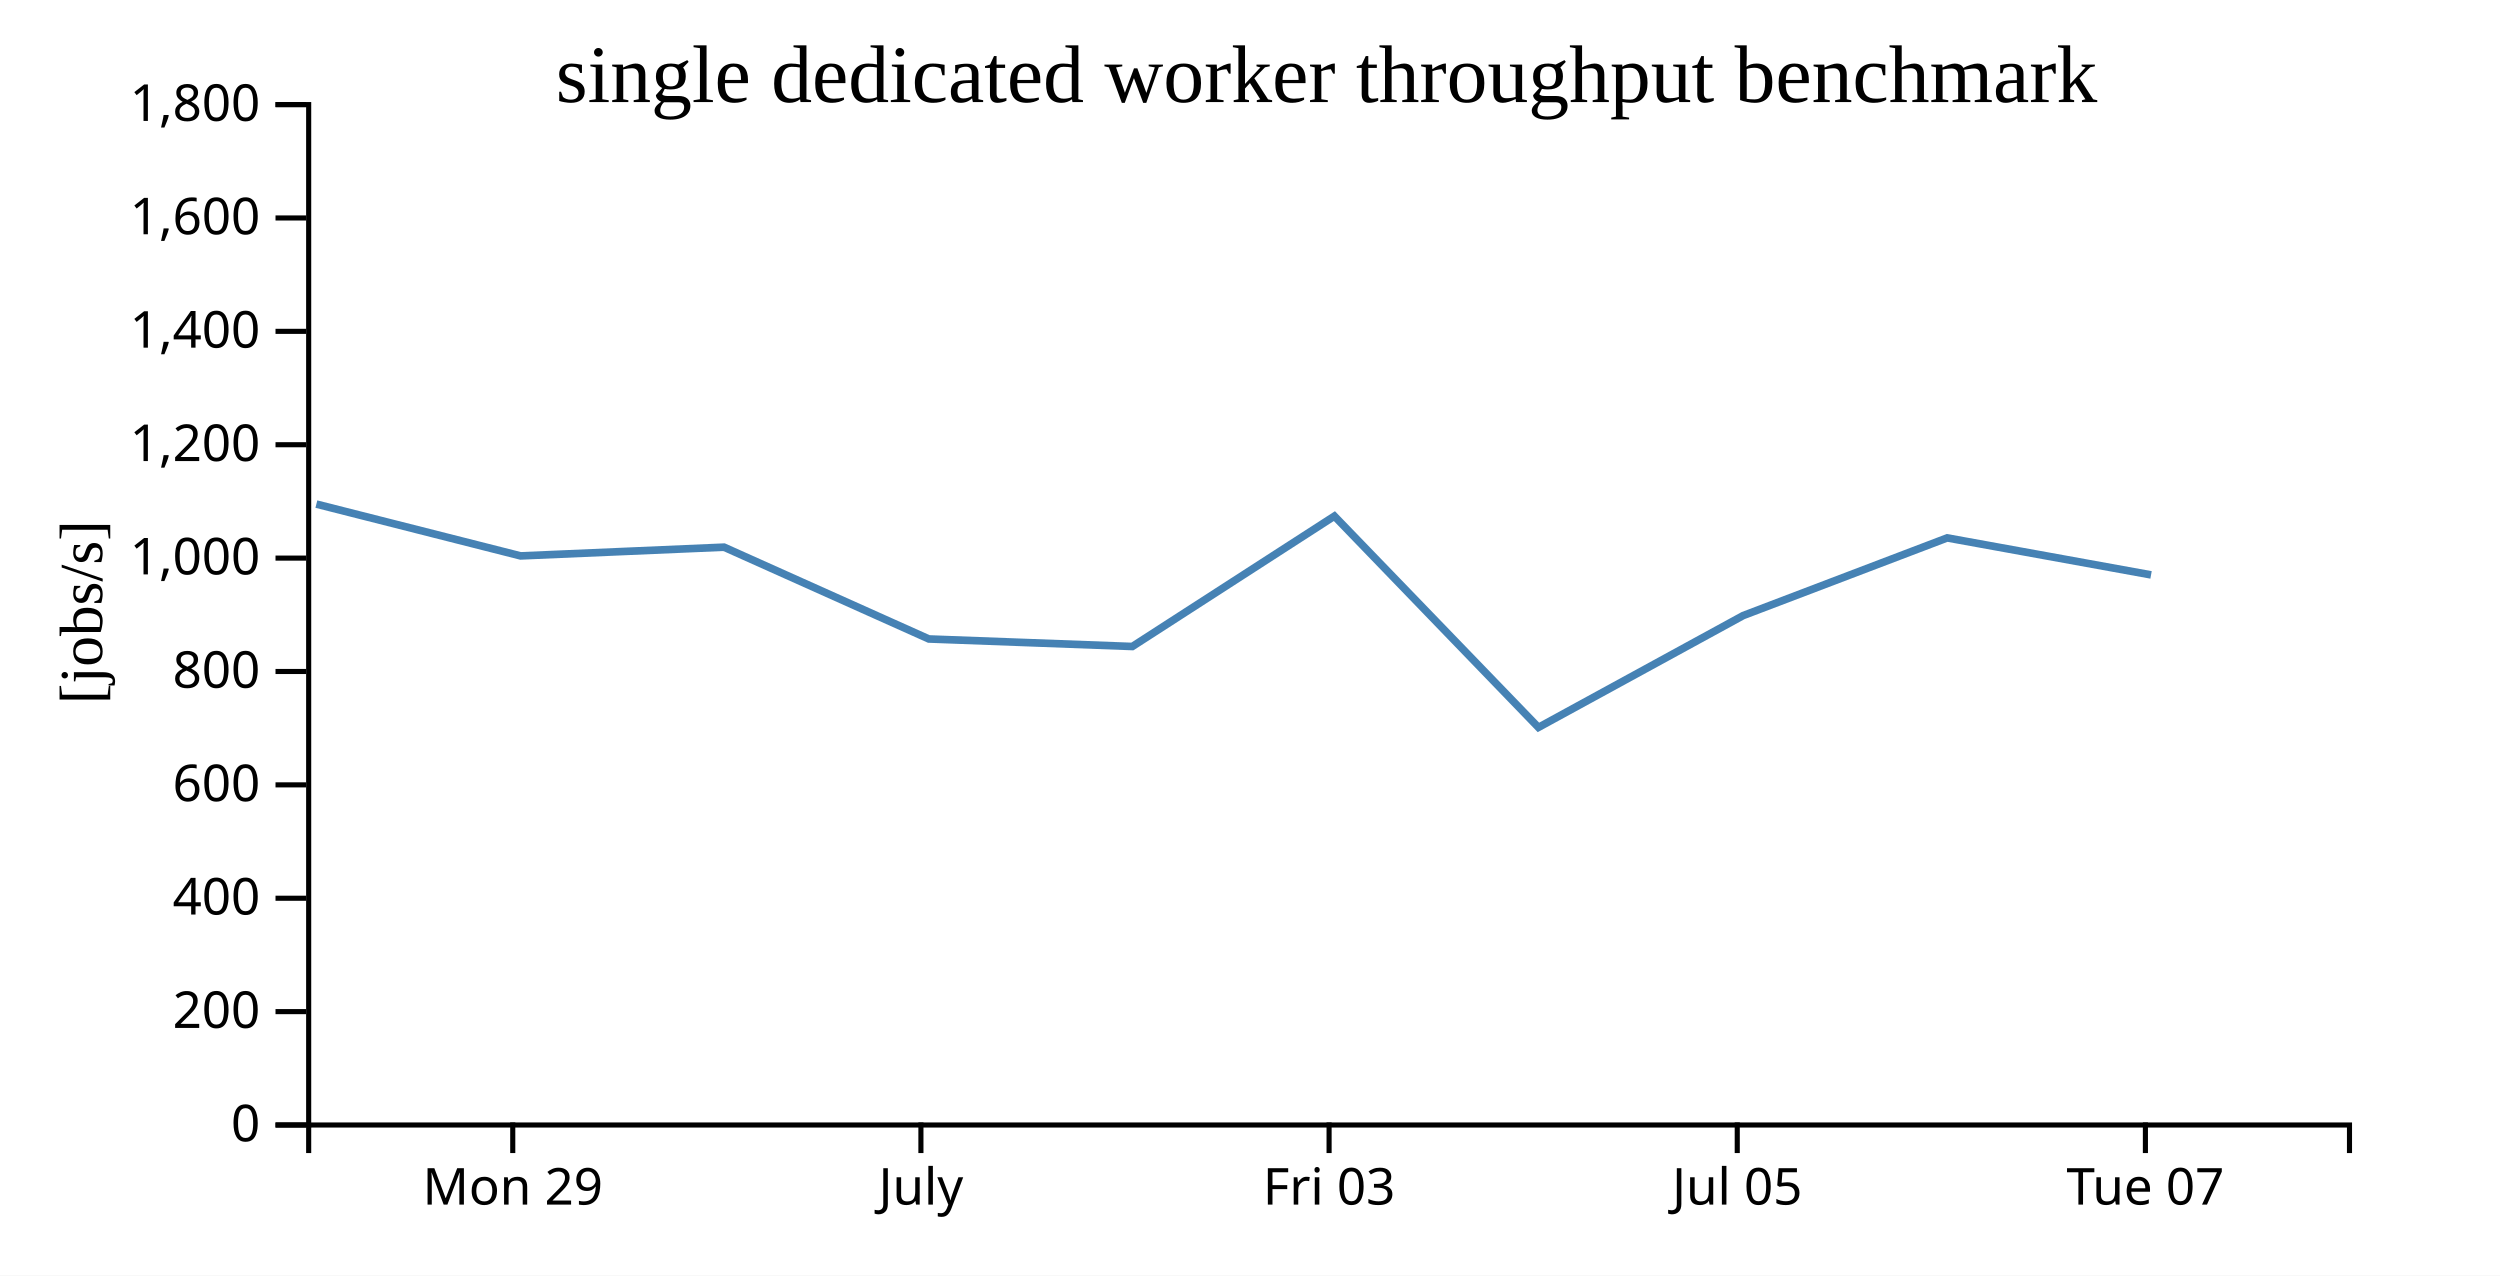
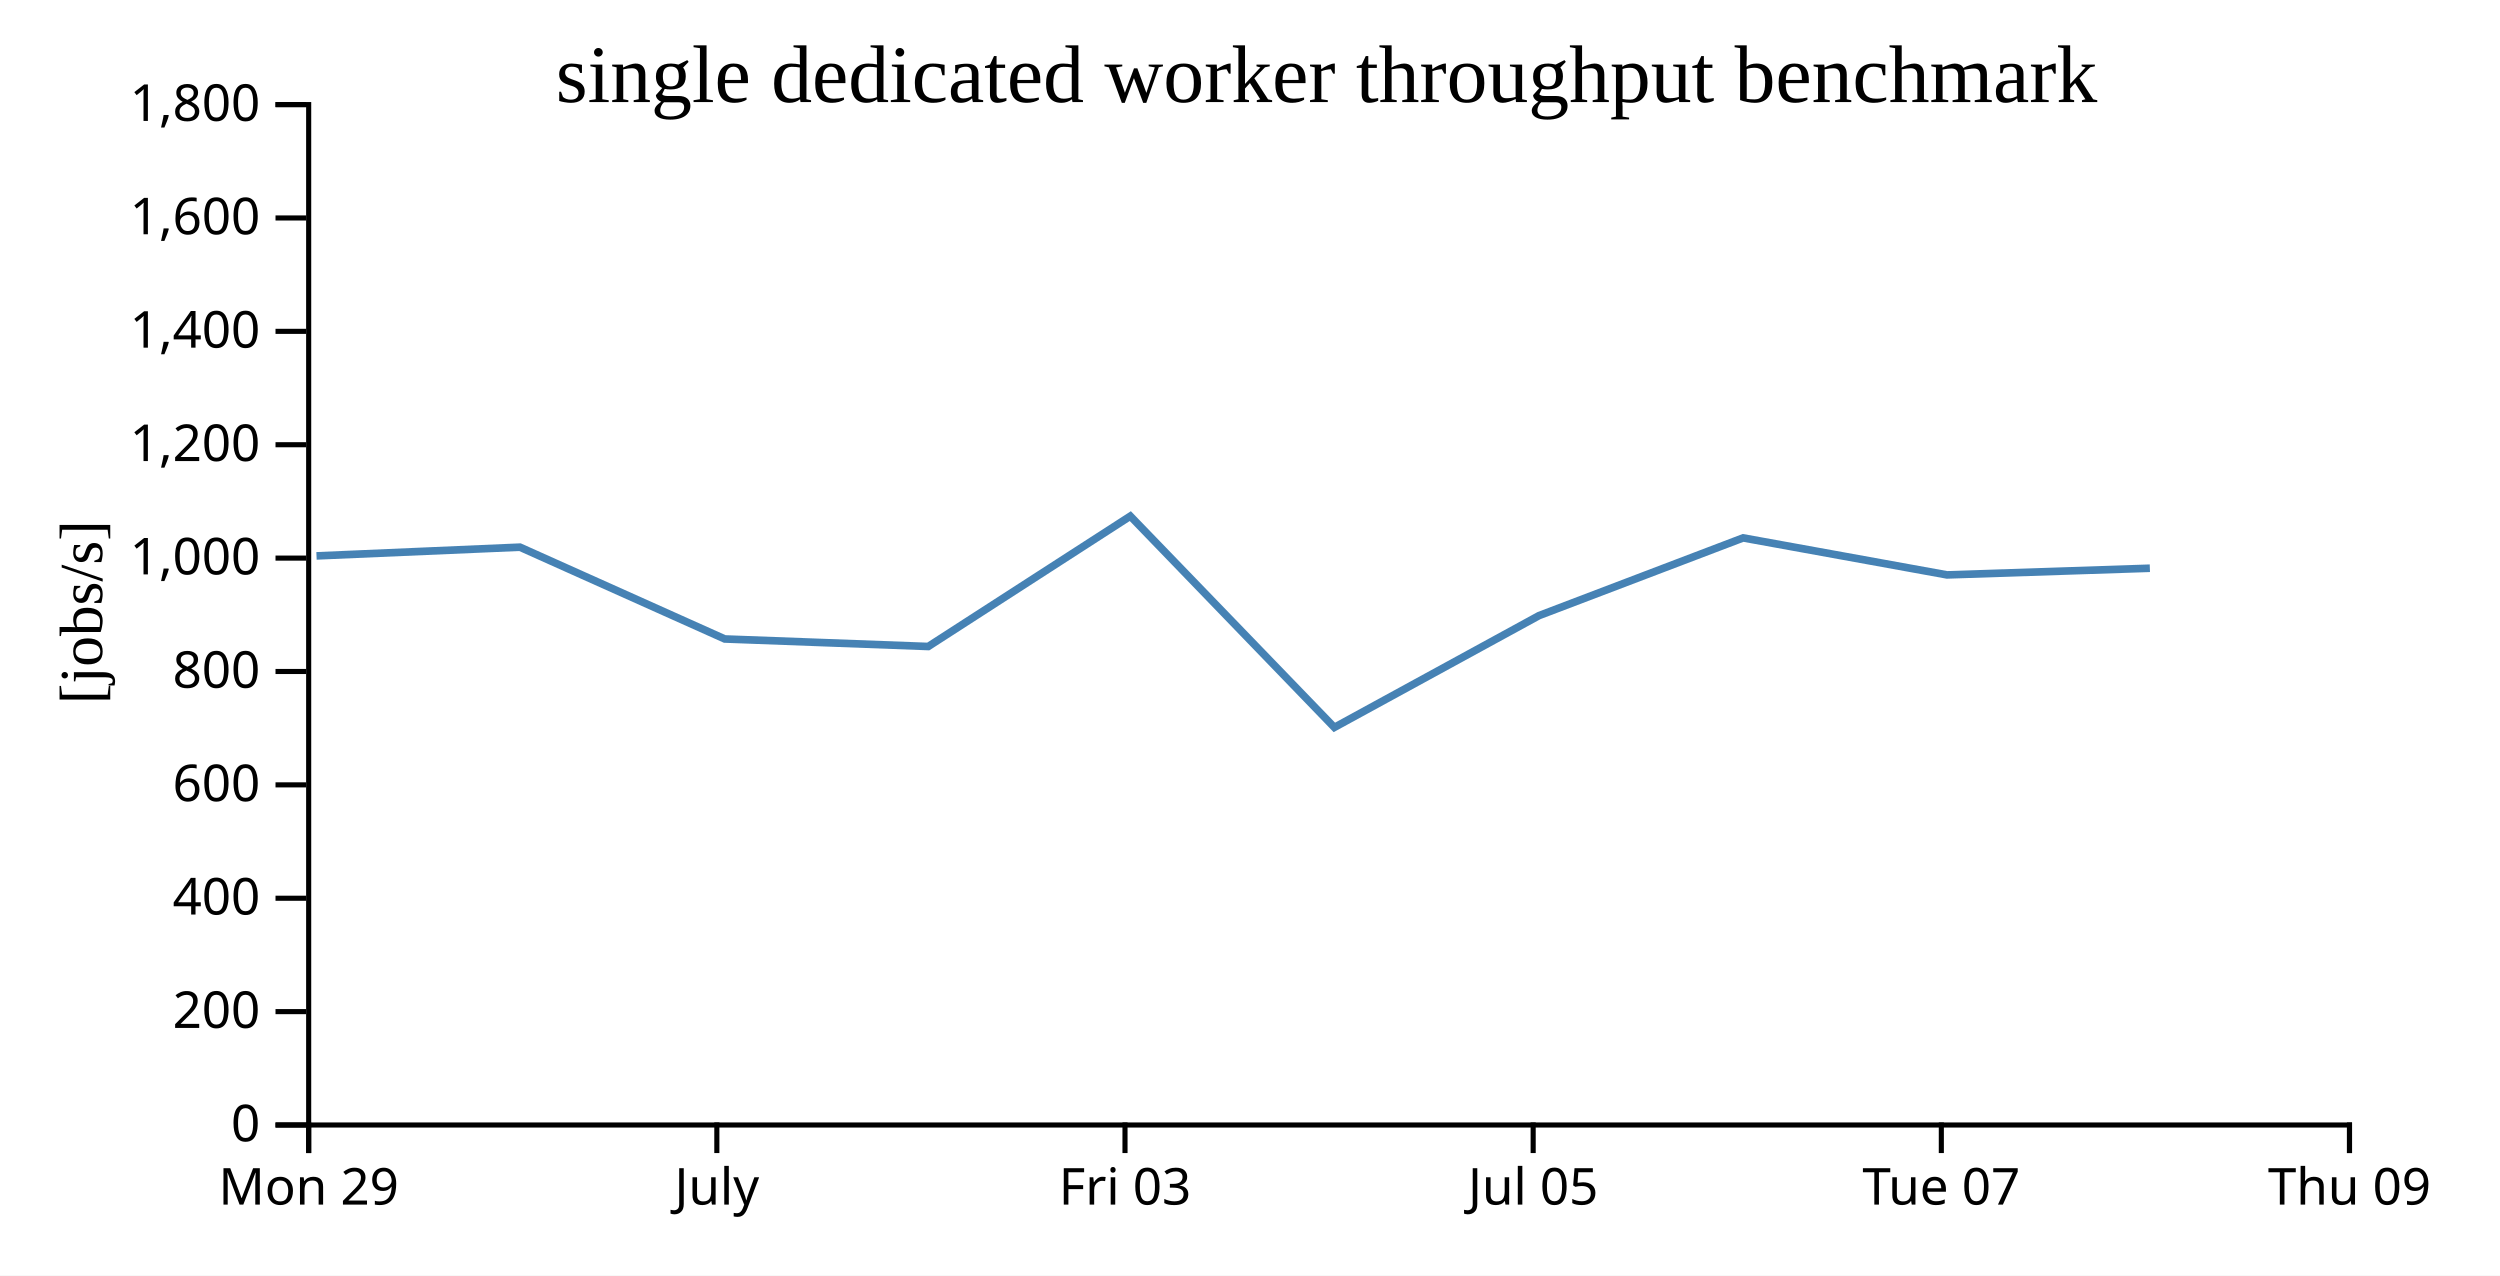
<svg xmlns="http://www.w3.org/2000/svg" width="490" height="250">
  <rect width="100%" height="100%" fill="white" />
  <g transform="translate(60,20)">
    <g transform="translate(0,200)" fill="none" font-size="10" font-family="sans-serif" text-anchor="middle">
      <path class="domain" stroke="currentColor" d="M0.5,6V0.5H400.5V6" />
-       <g class="tick" opacity="1" transform="translate(40.5,0)">
+       <g class="tick" opacity="1" transform="translate(0.5,0)">
        <line stroke="currentColor" y2="6" />
        <text fill="currentColor" y="9" dy="0.71em">Mon 29</text>
      </g>
-       <g class="tick" opacity="1" transform="translate(120.5,0)">
+       <g class="tick" opacity="1" transform="translate(80.5,0)">
        <line stroke="currentColor" y2="6" />
        <text fill="currentColor" y="9" dy="0.71em">July</text>
      </g>
-       <g class="tick" opacity="1" transform="translate(200.5,0)">
+       <g class="tick" opacity="1" transform="translate(160.5,0)">
        <line stroke="currentColor" y2="6" />
        <text fill="currentColor" y="9" dy="0.71em">Fri 03</text>
      </g>
-       <g class="tick" opacity="1" transform="translate(280.5,0)">
+       <g class="tick" opacity="1" transform="translate(240.5,0)">
        <line stroke="currentColor" y2="6" />
        <text fill="currentColor" y="9" dy="0.71em">Jul 05</text>
      </g>
-       <g class="tick" opacity="1" transform="translate(360.5,0)">
+       <g class="tick" opacity="1" transform="translate(320.5,0)">
        <line stroke="currentColor" y2="6" />
        <text fill="currentColor" y="9" dy="0.71em">Tue 07</text>
+       </g>
+       <g class="tick" opacity="1" transform="translate(400.5,0)">
+         <line stroke="currentColor" y2="6" />
+         <text fill="currentColor" y="9" dy="0.71em">Thu 09</text>
      </g>
    </g>
    <g fill="none" font-size="10" font-family="sans-serif" text-anchor="end">
      <path class="domain" stroke="currentColor" d="M-6,200.5H0.5V0.5H-6" />
      <g class="tick" opacity="1" transform="translate(0,200.5)">
        <line stroke="currentColor" x2="-6" />
        <text fill="currentColor" x="-9" dy="0.32em">0</text>
      </g>
      <g class="tick" opacity="1" transform="translate(0,178.2778)">
        <line stroke="currentColor" x2="-6" />
        <text fill="currentColor" x="-9" dy="0.32em">200</text>
      </g>
      <g class="tick" opacity="1" transform="translate(0,156.0556)">
        <line stroke="currentColor" x2="-6" />
        <text fill="currentColor" x="-9" dy="0.32em">400</text>
      </g>
      <g class="tick" opacity="1" transform="translate(0,133.8333)">
        <line stroke="currentColor" x2="-6" />
        <text fill="currentColor" x="-9" dy="0.32em">600</text>
      </g>
      <g class="tick" opacity="1" transform="translate(0,111.6111)">
        <line stroke="currentColor" x2="-6" />
        <text fill="currentColor" x="-9" dy="0.32em">800</text>
      </g>
      <g class="tick" opacity="1" transform="translate(0,89.38889)">
        <line stroke="currentColor" x2="-6" />
        <text fill="currentColor" x="-9" dy="0.32em">1,000</text>
      </g>
      <g class="tick" opacity="1" transform="translate(0,67.16667)">
        <line stroke="currentColor" x2="-6" />
        <text fill="currentColor" x="-9" dy="0.32em">1,200</text>
      </g>
      <g class="tick" opacity="1" transform="translate(0,44.94444)">
        <line stroke="currentColor" x2="-6" />
        <text fill="currentColor" x="-9" dy="0.32em">1,400</text>
      </g>
      <g class="tick" opacity="1" transform="translate(0,22.72222)">
        <line stroke="currentColor" x2="-6" />
        <text fill="currentColor" x="-9" dy="0.32em">1,600</text>
      </g>
      <g class="tick" opacity="1" transform="translate(0,0.5)">
        <line stroke="currentColor" x2="-6" />
        <text fill="currentColor" x="-9" dy="0.32em">1,800</text>
      </g>
    </g>
    <text text-anchor="middle" style="font-size: 12px" transform="rotate(-90)" y="-40" x="-100">[jobs/s]</text>
    <text text-anchor="middle" style="font-size: 16px" y="0" x="200">single dedicated worker throughput benchmark</text>
-     <path fill="none" stroke="steelblue" stroke-width="1.5" d="M2.007,78.803L42.034,88.956L81.911,87.245L122.051,105.238L161.935,106.713L201.543,81.158L241.531,122.572L281.656,100.654L321.649,85.428L361.607,92.681" />
+     <path fill="none" stroke="steelblue" stroke-width="1.5" d="M2.034,88.956L41.911,87.245L82.051,105.238L121.935,106.713L161.543,81.158L201.531,122.572L241.656,100.654L281.649,85.428L321.607,92.681L361.373,91.375" />
  </g>
</svg>
